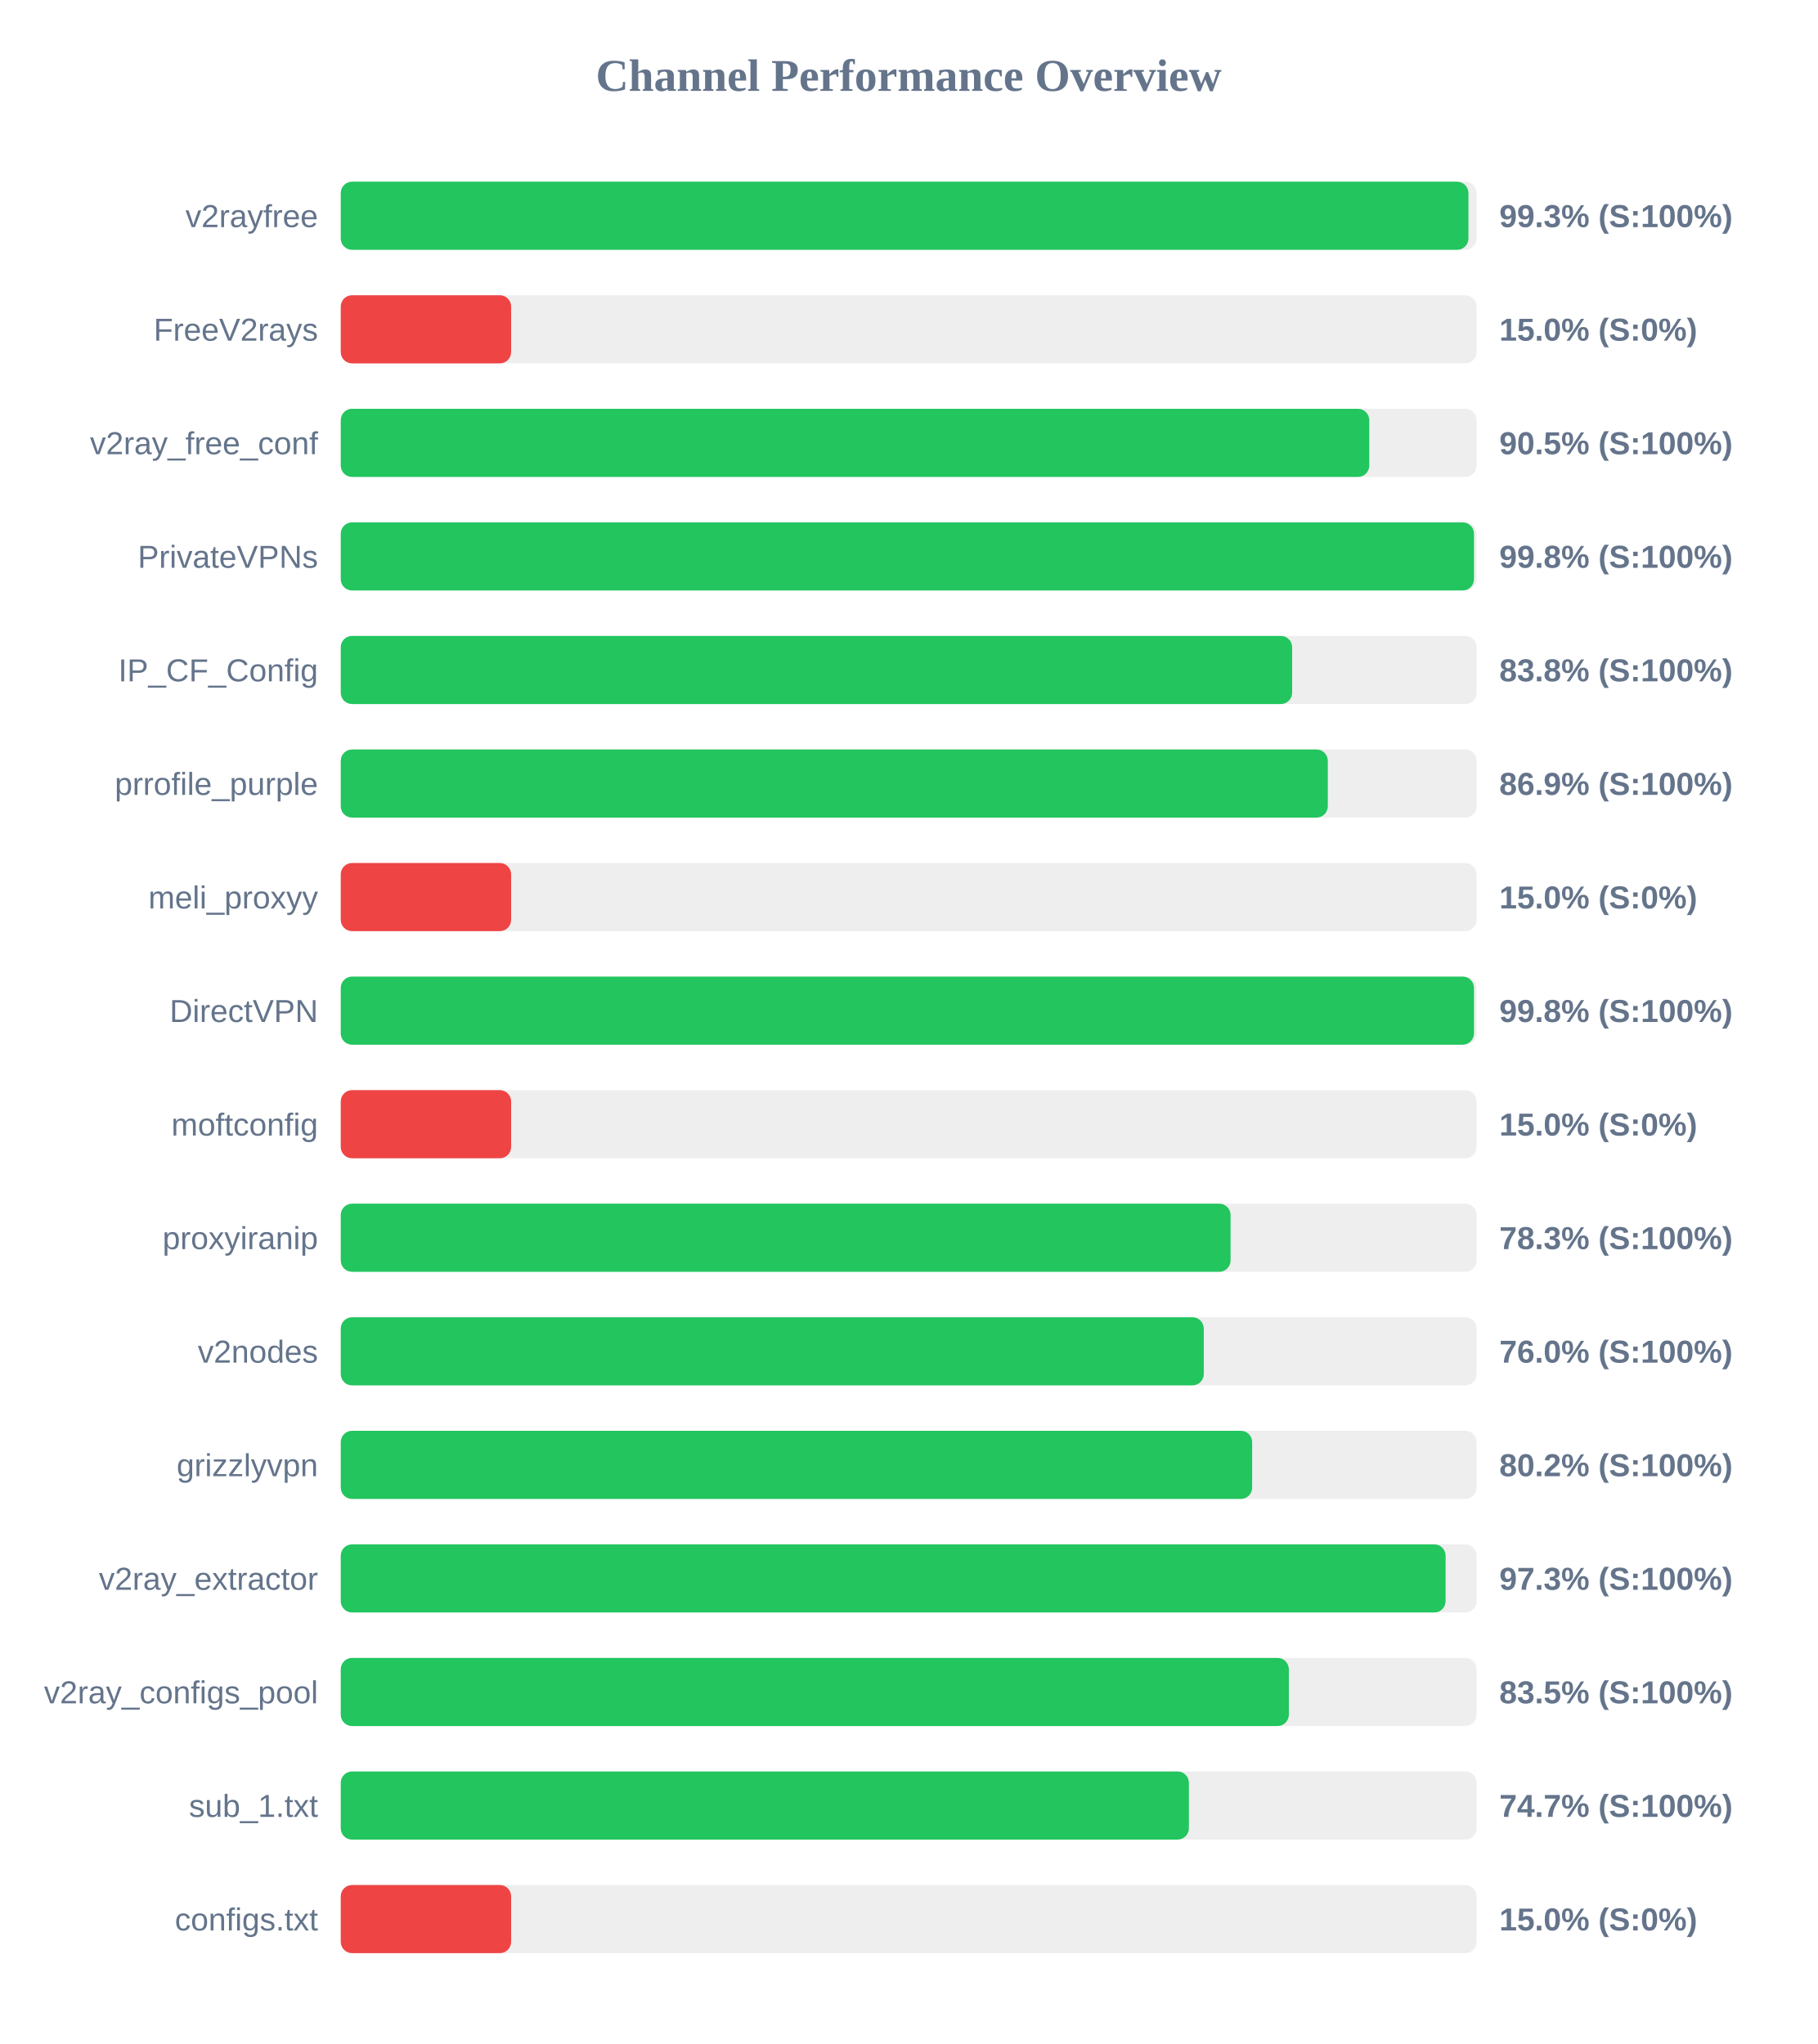
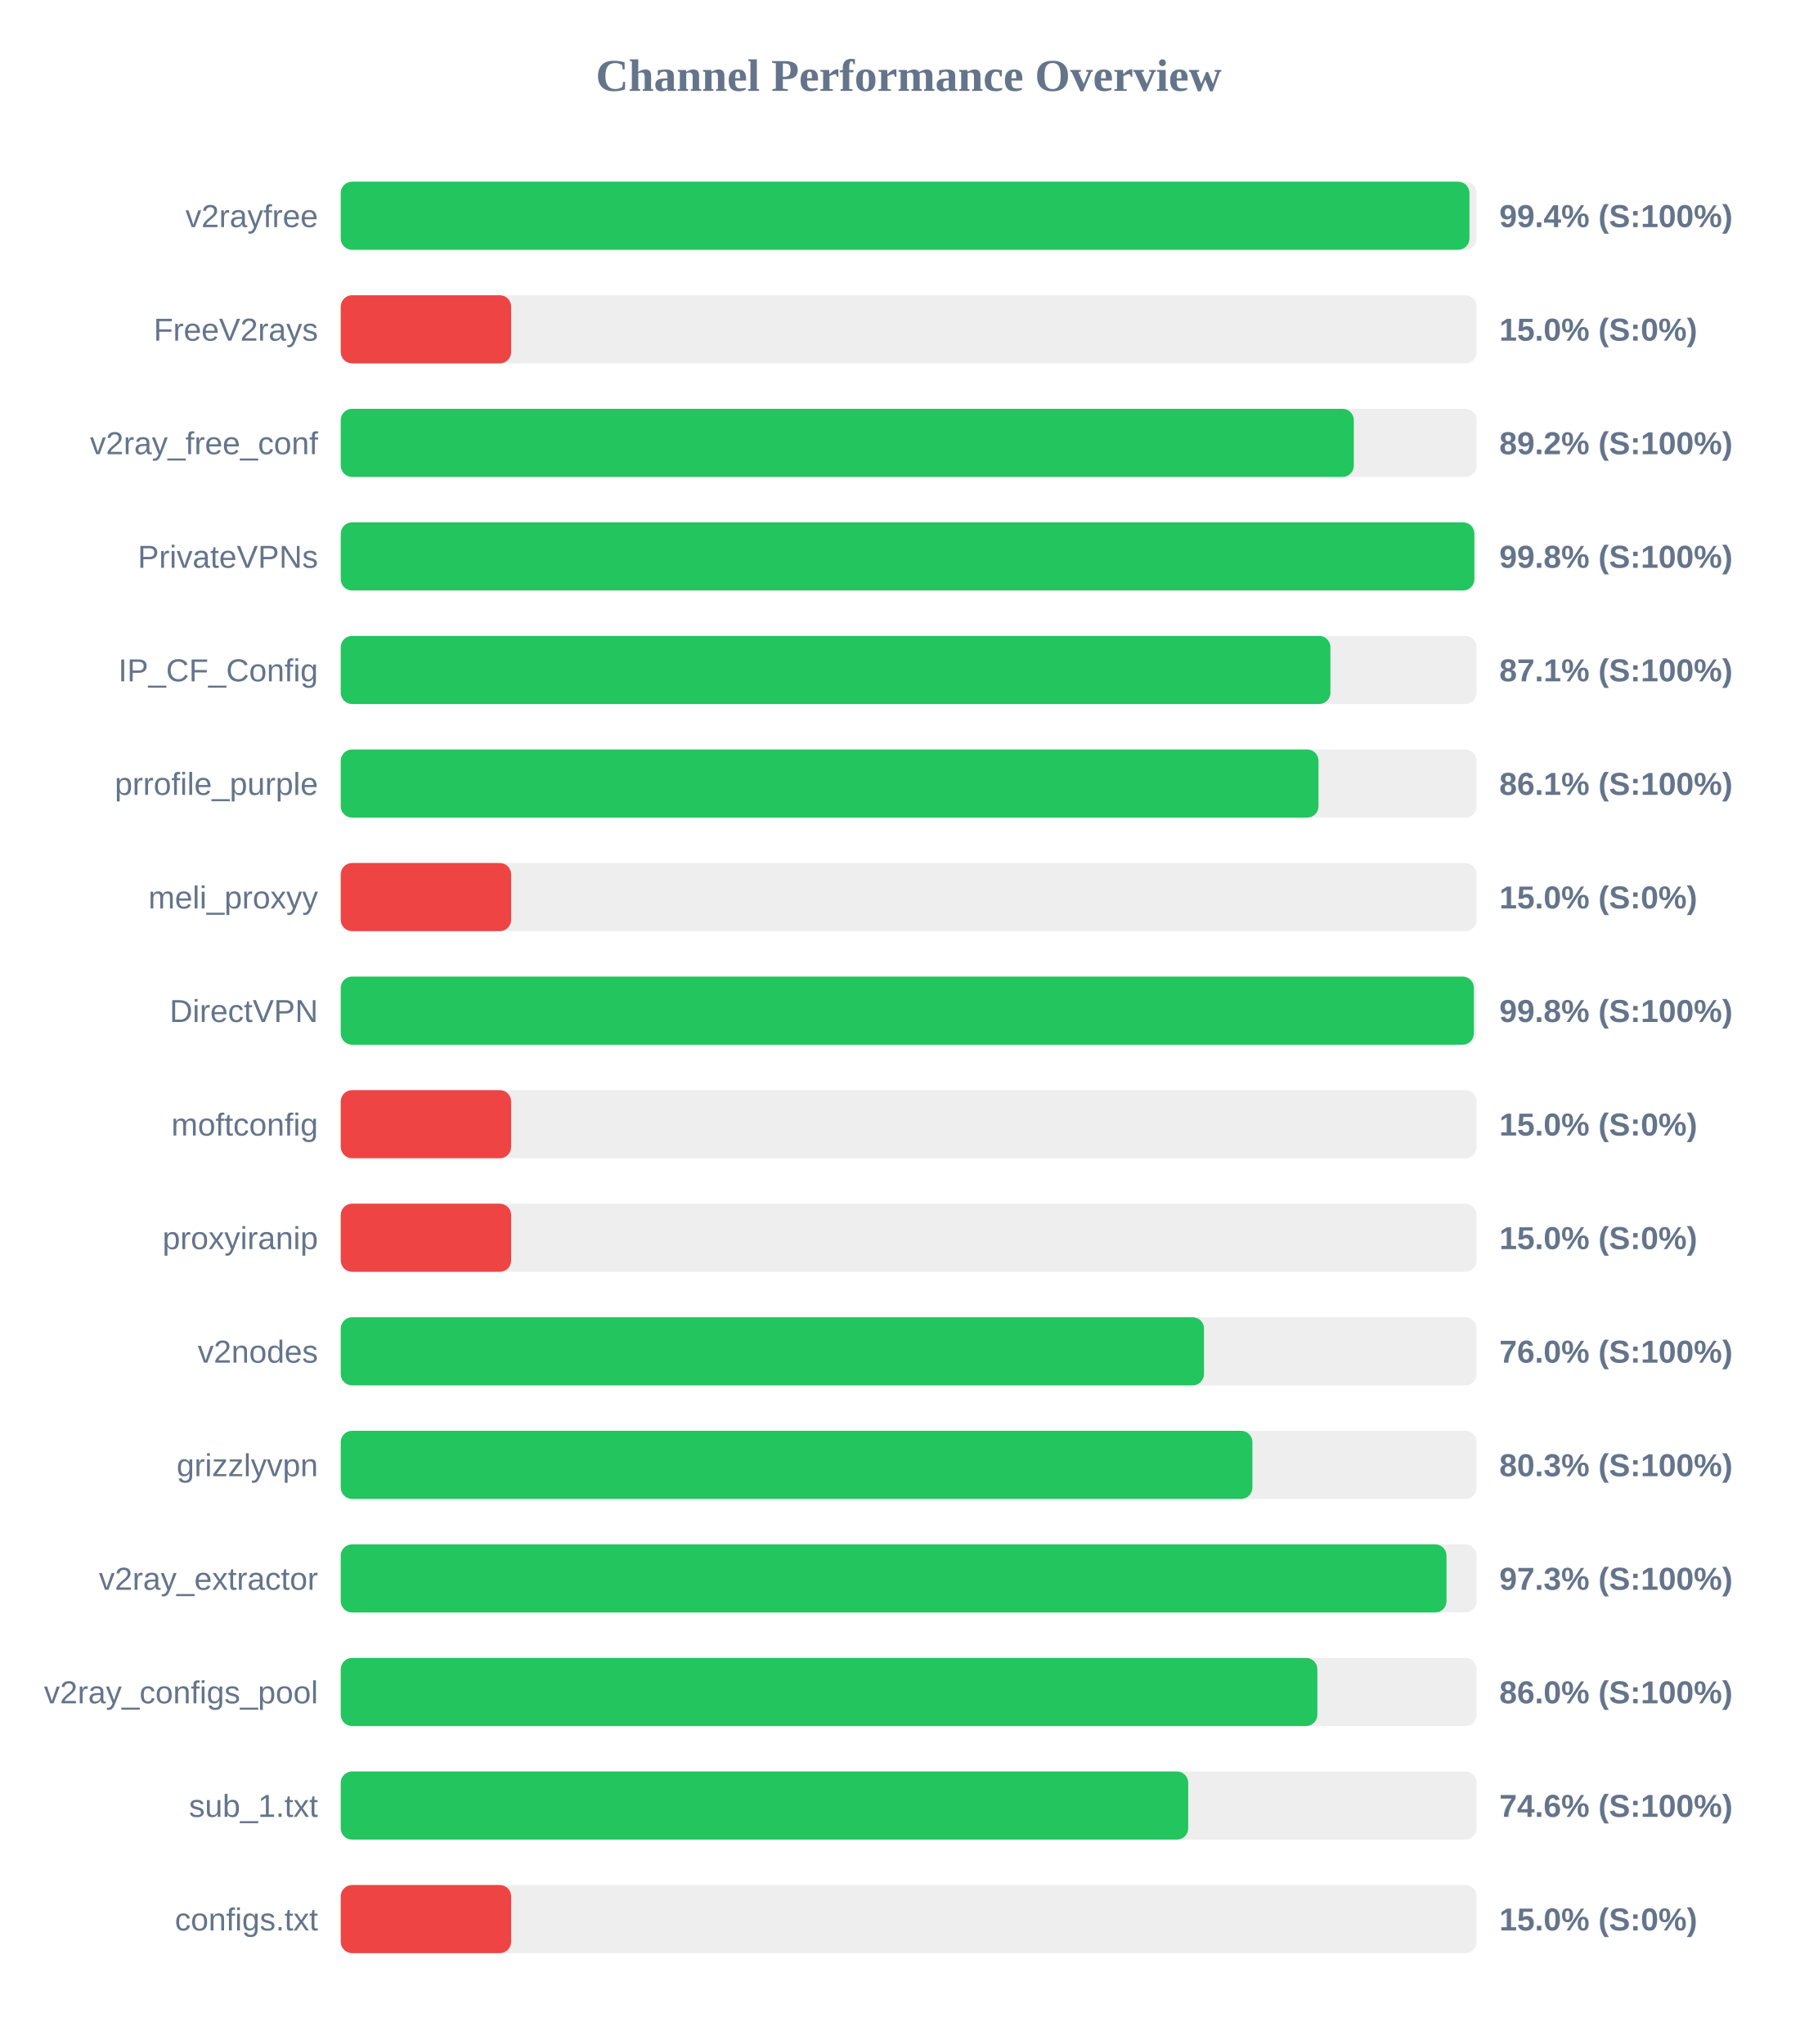
<svg xmlns="http://www.w3.org/2000/svg" width="800" height="900" version="1.1">
  <style>
        .row { font: 14px Arial; fill: #64748b; }
        .score { font: bold 14px Arial; fill: #64748b; }
    </style>
  <text x="400" y="40" text-anchor="middle" font-size="20px" font-weight="bold" fill="#64748b">Channel Performance Overview</text>
  <rect x="150" y="80" width="500" height="30" fill="#eee" rx="5" />
-   <rect x="150" y="80" width="496.4" height="30" fill="#22c55e" rx="5" />
+   <rect x="150" y="80" width="496.85" height="30" fill="#22c55e" rx="5" />
  <text x="140" y="100" text-anchor="end" class="row">v2rayfree</text>
-   <text x="660" y="100" text-anchor="start" class="score">99.3% (S:100%)</text>
+   <text x="660" y="100" text-anchor="start" class="score">99.4% (S:100%)</text>
  <rect x="150" y="130" width="500" height="30" fill="#eee" rx="5" />
  <rect x="150" y="130" width="75.0" height="30" fill="#ef4444" rx="5" />
  <text x="140" y="150" text-anchor="end" class="row">FreeV2rays</text>
  <text x="660" y="150" text-anchor="start" class="score">15.0% (S:0%)</text>
  <rect x="150" y="180" width="500" height="30" fill="#eee" rx="5" />
-   <rect x="150" y="180" width="452.75" height="30" fill="#22c55e" rx="5" />
+   <rect x="150" y="180" width="445.95" height="30" fill="#22c55e" rx="5" />
  <text x="140" y="200" text-anchor="end" class="row">v2ray_free_conf</text>
-   <text x="660" y="200" text-anchor="start" class="score">90.5% (S:100%)</text>
+   <text x="660" y="200" text-anchor="start" class="score">89.2% (S:100%)</text>
  <rect x="150" y="230" width="500" height="30" fill="#eee" rx="5" />
-   <rect x="150" y="230" width="498.85" height="30" fill="#22c55e" rx="5" />
+   <rect x="150" y="230" width="499.0" height="30" fill="#22c55e" rx="5" />
  <text x="140" y="250" text-anchor="end" class="row">PrivateVPNs</text>
  <text x="660" y="250" text-anchor="start" class="score">99.8% (S:100%)</text>
  <rect x="150" y="280" width="500" height="30" fill="#eee" rx="5" />
-   <rect x="150" y="280" width="418.8" height="30" fill="#22c55e" rx="5" />
+   <rect x="150" y="280" width="435.65" height="30" fill="#22c55e" rx="5" />
  <text x="140" y="300" text-anchor="end" class="row">IP_CF_Config</text>
-   <text x="660" y="300" text-anchor="start" class="score">83.8% (S:100%)</text>
+   <text x="660" y="300" text-anchor="start" class="score">87.1% (S:100%)</text>
  <rect x="150" y="330" width="500" height="30" fill="#eee" rx="5" />
-   <rect x="150" y="330" width="434.5" height="30" fill="#22c55e" rx="5" />
+   <rect x="150" y="330" width="430.4" height="30" fill="#22c55e" rx="5" />
  <text x="140" y="350" text-anchor="end" class="row">prrofile_purple</text>
-   <text x="660" y="350" text-anchor="start" class="score">86.9% (S:100%)</text>
+   <text x="660" y="350" text-anchor="start" class="score">86.1% (S:100%)</text>
  <rect x="150" y="380" width="500" height="30" fill="#eee" rx="5" />
  <rect x="150" y="380" width="75.0" height="30" fill="#ef4444" rx="5" />
  <text x="140" y="400" text-anchor="end" class="row">meli_proxyy</text>
  <text x="660" y="400" text-anchor="start" class="score">15.0% (S:0%)</text>
  <rect x="150" y="430" width="500" height="30" fill="#eee" rx="5" />
-   <rect x="150" y="430" width="498.85" height="30" fill="#22c55e" rx="5" />
+   <rect x="150" y="430" width="498.8" height="30" fill="#22c55e" rx="5" />
  <text x="140" y="450" text-anchor="end" class="row">DirectVPN</text>
  <text x="660" y="450" text-anchor="start" class="score">99.8% (S:100%)</text>
  <rect x="150" y="480" width="500" height="30" fill="#eee" rx="5" />
  <rect x="150" y="480" width="75.0" height="30" fill="#ef4444" rx="5" />
  <text x="140" y="500" text-anchor="end" class="row">moftconfig</text>
  <text x="660" y="500" text-anchor="start" class="score">15.0% (S:0%)</text>
  <rect x="150" y="530" width="500" height="30" fill="#eee" rx="5" />
-   <rect x="150" y="530" width="391.7" height="30" fill="#22c55e" rx="5" />
+   <rect x="150" y="530" width="75.0" height="30" fill="#ef4444" rx="5" />
  <text x="140" y="550" text-anchor="end" class="row">proxyiranip</text>
-   <text x="660" y="550" text-anchor="start" class="score">78.3% (S:100%)</text>
+   <text x="660" y="550" text-anchor="start" class="score">15.0% (S:0%)</text>
  <rect x="150" y="580" width="500" height="30" fill="#eee" rx="5" />
-   <rect x="150" y="580" width="379.9" height="30" fill="#22c55e" rx="5" />
+   <rect x="150" y="580" width="380.0" height="30" fill="#22c55e" rx="5" />
  <text x="140" y="600" text-anchor="end" class="row">v2nodes</text>
  <text x="660" y="600" text-anchor="start" class="score">76.0% (S:100%)</text>
  <rect x="150" y="630" width="500" height="30" fill="#eee" rx="5" />
-   <rect x="150" y="630" width="401.2" height="30" fill="#22c55e" rx="5" />
+   <rect x="150" y="630" width="401.3" height="30" fill="#22c55e" rx="5" />
  <text x="140" y="650" text-anchor="end" class="row">grizzlyvpn</text>
-   <text x="660" y="650" text-anchor="start" class="score">80.2% (S:100%)</text>
+   <text x="660" y="650" text-anchor="start" class="score">80.3% (S:100%)</text>
  <rect x="150" y="680" width="500" height="30" fill="#eee" rx="5" />
-   <rect x="150" y="680" width="486.35" height="30" fill="#22c55e" rx="5" />
+   <rect x="150" y="680" width="486.75" height="30" fill="#22c55e" rx="5" />
  <text x="140" y="700" text-anchor="end" class="row">v2ray_extractor</text>
  <text x="660" y="700" text-anchor="start" class="score">97.3% (S:100%)</text>
  <rect x="150" y="730" width="500" height="30" fill="#eee" rx="5" />
-   <rect x="150" y="730" width="417.35" height="30" fill="#22c55e" rx="5" />
+   <rect x="150" y="730" width="429.9" height="30" fill="#22c55e" rx="5" />
  <text x="140" y="750" text-anchor="end" class="row">v2ray_configs_pool</text>
-   <text x="660" y="750" text-anchor="start" class="score">83.5% (S:100%)</text>
+   <text x="660" y="750" text-anchor="start" class="score">86.0% (S:100%)</text>
  <rect x="150" y="780" width="500" height="30" fill="#eee" rx="5" />
-   <rect x="150" y="780" width="373.35" height="30" fill="#22c55e" rx="5" />
+   <rect x="150" y="780" width="373.05" height="30" fill="#22c55e" rx="5" />
  <text x="140" y="800" text-anchor="end" class="row">sub_1.txt</text>
-   <text x="660" y="800" text-anchor="start" class="score">74.7% (S:100%)</text>
+   <text x="660" y="800" text-anchor="start" class="score">74.6% (S:100%)</text>
  <rect x="150" y="830" width="500" height="30" fill="#eee" rx="5" />
  <rect x="150" y="830" width="75.0" height="30" fill="#ef4444" rx="5" />
  <text x="140" y="850" text-anchor="end" class="row">configs.txt</text>
  <text x="660" y="850" text-anchor="start" class="score">15.0% (S:0%)</text>
</svg>
